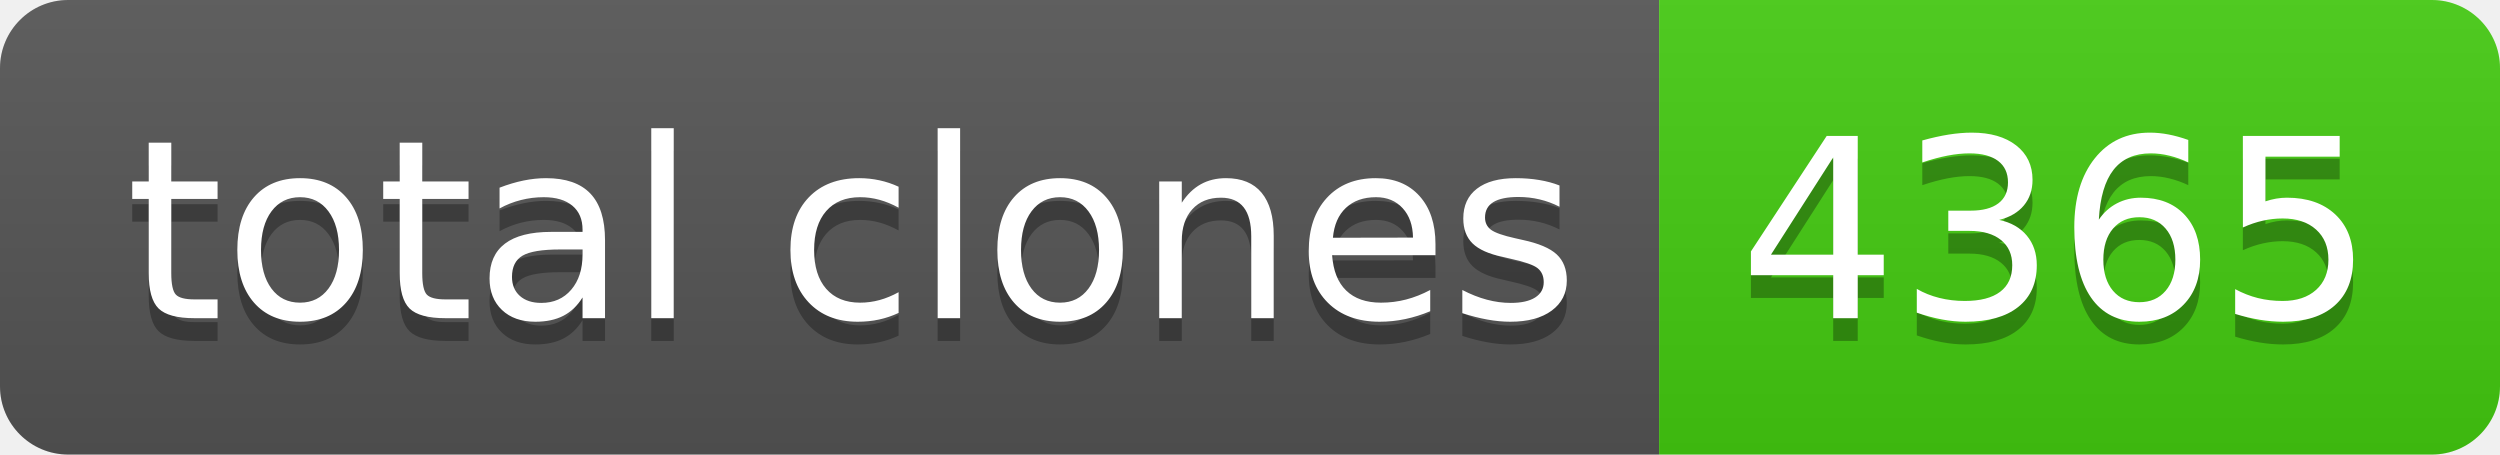
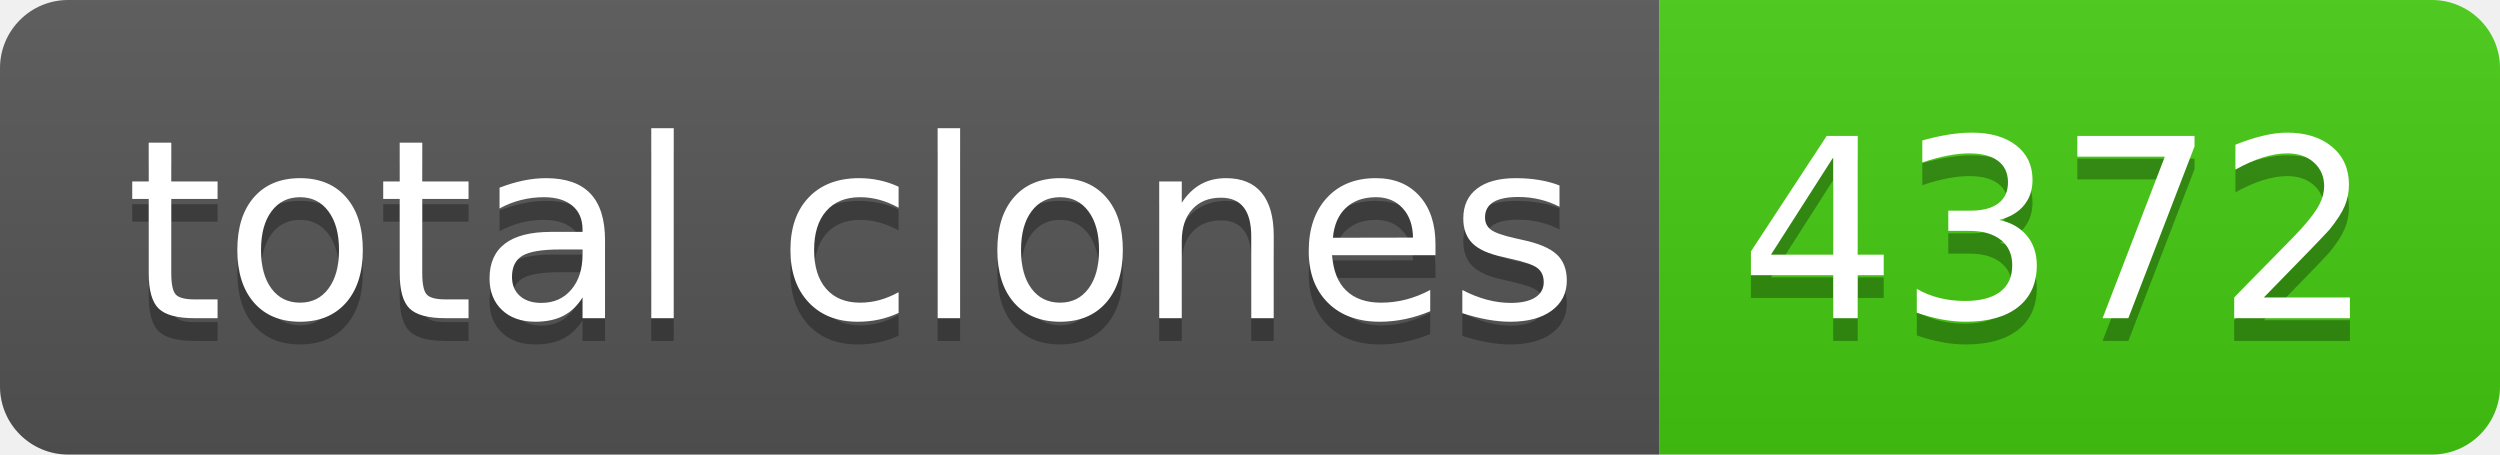
- <svg xmlns="http://www.w3.org/2000/svg" width="110" height="20" role="img" aria-label="total clones: 4365">
+ <svg xmlns="http://www.w3.org/2000/svg" width="110" height="20" role="img" aria-label="total clones: 4372">
  <linearGradient id="s" x2="0" y2="100%">
    <stop offset="0" stop-color="#bbb" stop-opacity=".1" />
    <stop offset="1" stop-opacity=".1" />
  </linearGradient>
  <clipPath id="r">
    <rect width="110" height="20" rx="3" fill="#fff" />
  </clipPath>
  <g clip-path="url(#r)">
    <rect width="73" height="20" fill="#555" />
    <rect x="73" width="37" height="20" fill="#4c1" />
    <rect width="110" height="20" fill="url(#s)" />
  </g>
  <g fill="#fff" text-anchor="middle" font-family="Verdana,Geneva,DejaVu Sans,sans-serif" text-rendering="geometricPrecision" font-size="110">
    <text aria-hidden="true" x="375" y="150" fill="#010101" fill-opacity=".3" transform="scale(.1)" textLength="630">total clones</text>
    <text x="375" y="140" transform="scale(.1)" fill="#fff" textLength="630">total clones</text>
-     <text aria-hidden="true" x="905" y="150" fill="#010101" fill-opacity=".3" transform="scale(.1)" textLength="270">4365</text>
-     <text x="905" y="140" transform="scale(.1)" fill="#fff" textLength="270">4365</text>
+     <text aria-hidden="true" x="905" y="150" fill="#010101" fill-opacity=".3" transform="scale(.1)" textLength="270">4372</text>
+     <text x="905" y="140" transform="scale(.1)" fill="#fff" textLength="270">4372</text>
  </g>
</svg>
